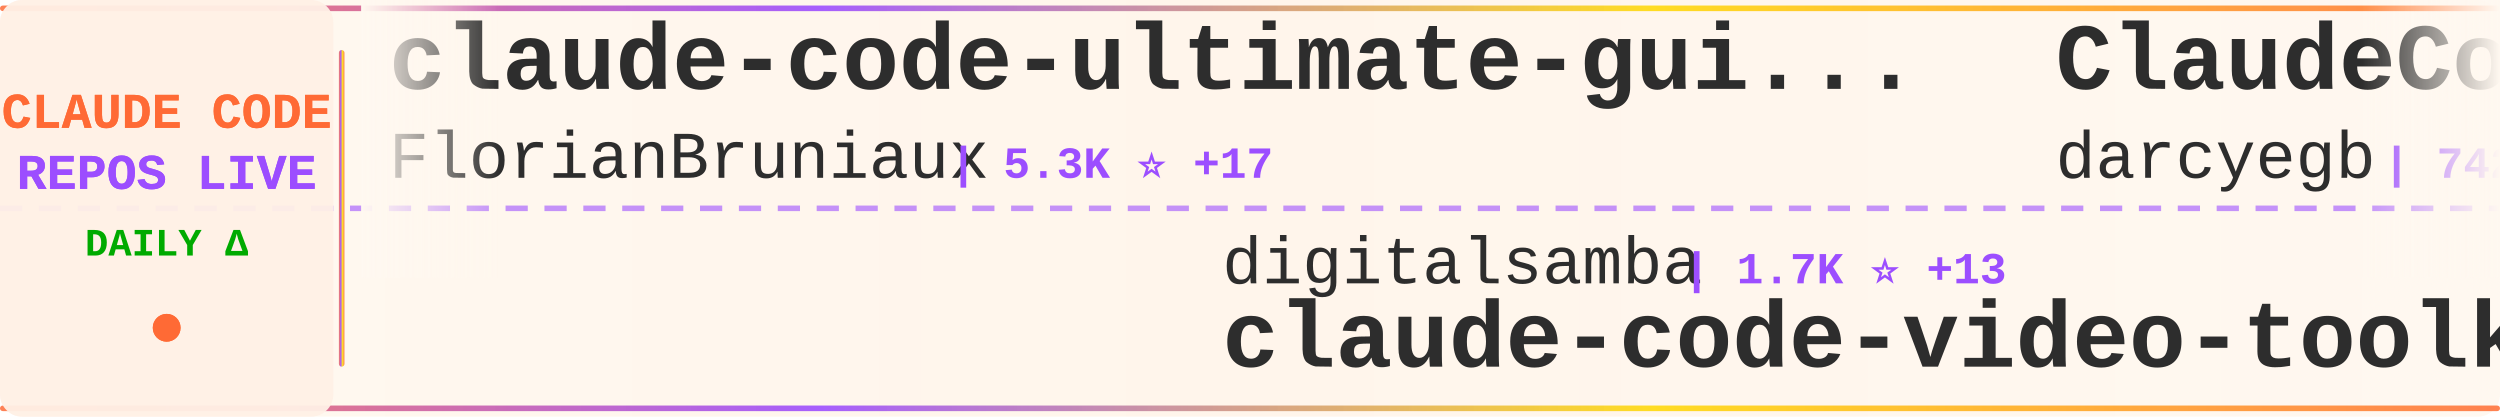
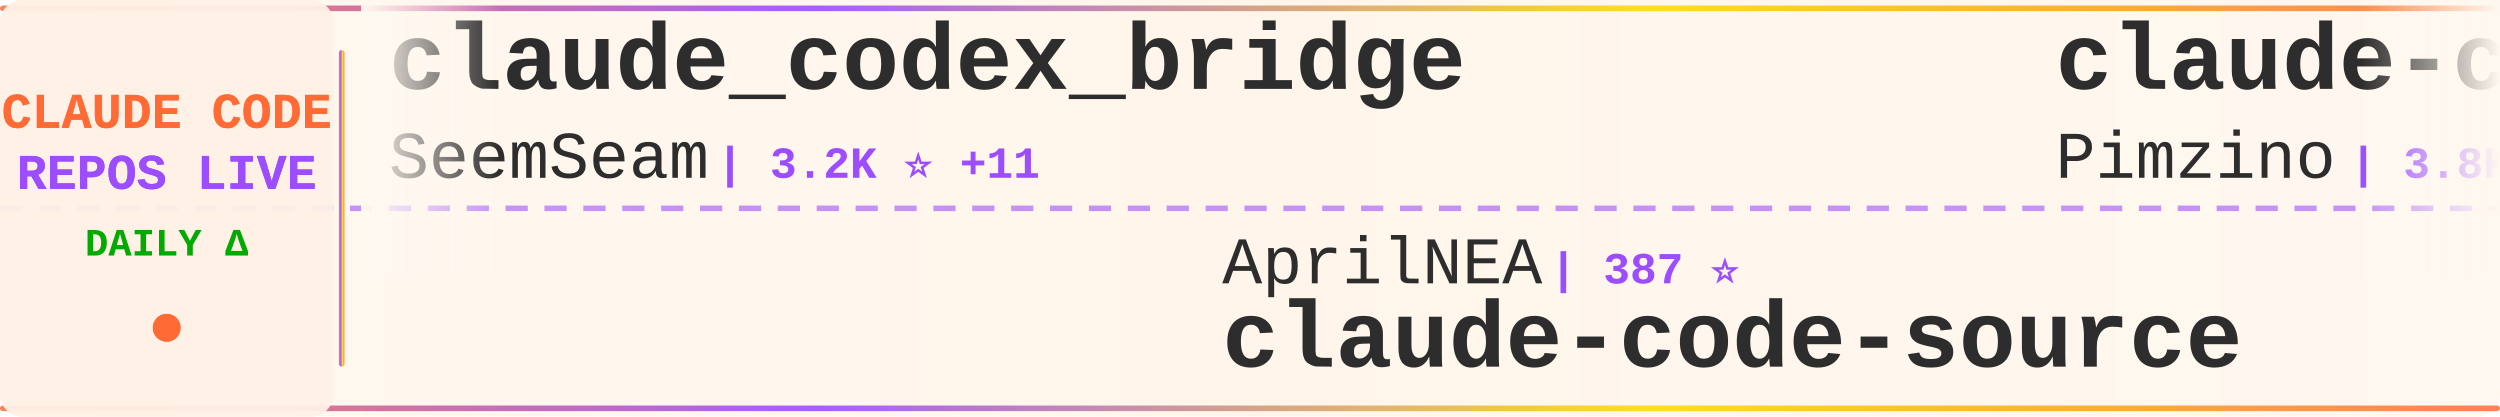
<svg xmlns="http://www.w3.org/2000/svg" width="900" height="150">
  <defs>
    <linearGradient id="tickerBg" x1="0%" y1="0%" x2="100%" y2="0%">
      <stop offset="0%" style="stop-color:#fff8f0;stop-opacity:0.98" />
      <stop offset="50%" style="stop-color:#fff5eb;stop-opacity:1" />
      <stop offset="100%" style="stop-color:#fff8f0;stop-opacity:0.98" />
    </linearGradient>
    <linearGradient id="borderGrad" x1="0%" y1="0%" x2="100%" y2="0%">
      <stop offset="0%" style="stop-color:#FF6B35;stop-opacity:0.85">
        <animate attributeName="stop-opacity" values="0.85;1;0.85" dur="2s" repeatCount="indefinite" />
      </stop>
      <stop offset="33%" style="stop-color:#9C4EFF;stop-opacity:0.9">
        <animate attributeName="stop-opacity" values="0.9;1;0.9" dur="2.2s" repeatCount="indefinite" />
      </stop>
      <stop offset="66%" style="stop-color:#FFD700;stop-opacity:0.85">
        <animate attributeName="stop-opacity" values="0.85;1;0.85" dur="1.8s" repeatCount="indefinite" />
      </stop>
      <stop offset="100%" style="stop-color:#FF6B35;stop-opacity:0.85">
        <animate attributeName="stop-opacity" values="0.85;1;0.85" dur="2s" repeatCount="indefinite" />
      </stop>
    </linearGradient>
    <filter id="textGlow">
      <feGaussianBlur stdDeviation="0.15" result="coloredBlur" />
      <feMerge>
        <feMergeNode in="coloredBlur" />
        <feMergeNode in="SourceGraphic" />
      </feMerge>
    </filter>
    <filter id="metricGlow">
      <feGaussianBlur stdDeviation="0.2" result="coloredBlur" />
      <feMerge>
        <feMergeNode in="coloredBlur" />
        <feMergeNode in="SourceGraphic" />
      </feMerge>
    </filter>
    <linearGradient id="leftFade" x1="0%" y1="0%" x2="100%" y2="0%">
      <stop offset="0%" style="stop-color:#fff8f0;stop-opacity:1" />
      <stop offset="100%" style="stop-color:#fff8f0;stop-opacity:0" />
    </linearGradient>
    <linearGradient id="rightFade" x1="0%" y1="0%" x2="100%" y2="0%">
      <stop offset="0%" style="stop-color:#fff8f0;stop-opacity:0" />
      <stop offset="100%" style="stop-color:#fff8f0;stop-opacity:1" />
    </linearGradient>
  </defs>
  <rect width="900" height="150" fill="url(#tickerBg)" rx="8" />
  <rect x="0" y="2" width="900" height="2" fill="url(#borderGrad)" rx="1" />
  <rect x="0" y="146" width="900" height="2" fill="url(#borderGrad)" rx="1" />
  <line x1="0" y1="75" x2="900" y2="75" stroke="#9C4EFF" stroke-width="2" stroke-dasharray="8 6" opacity="0.6" />
  <rect x="0" y="0" width="120" height="150" fill="#fff0e6" opacity="0.95" rx="8" />
  <text x="60" y="46" font-family="'Courier New', monospace" font-size="18" font-weight="bold" fill="#FF6B35" text-anchor="middle" filter="url(#textGlow)">
    CLAUDE CODE
  </text>
  <text x="60" y="68" font-family="'Courier New', monospace" font-size="18" font-weight="bold" fill="#9C4EFF" text-anchor="middle" filter="url(#textGlow)">
    REPOS LIVE
  </text>
  <text x="60" y="92" font-family="'Courier New', monospace" font-size="14" font-weight="bold" fill="#00aa00" text-anchor="middle">
    DAILY Δ
  </text>
  <circle cx="60" cy="118" r="5" fill="#FF6B35" filter="url(#metricGlow)">
    <animate attributeName="r" values="4;6;4" dur="1.5s" repeatCount="indefinite" />
    <animate attributeName="opacity" values="0.6;1;0.6" dur="1.5s" repeatCount="indefinite" />
  </circle>
  <rect x="122" y="18" width="2" height="114" fill="url(#borderGrad)" rx="1" />
  <clipPath id="tickerClip">
    <rect x="130" y="0" width="770" height="150" />
  </clipPath>
  <g clip-path="url(#tickerClip)">
    <g id="tickerItems">
      <animateTransform attributeName="transform" attributeType="XML" type="translate" from="0 0" to="-3000 0" dur="54s" repeatCount="indefinite" />
      <g transform="translate(0, 0)">
-         <text x="140" y="32" font-family="'Courier New', monospace" font-size="34" font-weight="bold" fill="#2d2d2d">claude-code-ultimate-gui...</text>
-         <text x="140" y="64" font-family="'Courier New', monospace" font-size="24" font-weight="normal" fill="#2d2d2d" opacity="1.0">FlorianBruniaux</text>
-         <text x="342" y="64" font-family="'Courier New', monospace" font-size="16" font-weight="bold" fill="#9C4EFF"> | 5.3K ⭐ +17</text>
+         <text x="140" y="32" font-family="'Courier New', monospace" font-size="34" font-weight="bold" fill="#2d2d2d">claude_codex_bridge</text>
+         <text x="140" y="64" font-family="'Courier New', monospace" font-size="24" font-weight="normal" fill="#2d2d2d" opacity="1.0">SeemSeam</text>
+         <text x="258" y="64" font-family="'Courier New', monospace" font-size="16" font-weight="bold" fill="#9C4EFF"> | 3.2K ⭐ +11</text>
      </g>
      <g transform="translate(300, 0)">
-         <text x="140" y="102" font-family="'Courier New', monospace" font-size="24" font-weight="normal" fill="#2d2d2d" opacity="1.0">digitalsamba</text>
-         <text x="306" y="102" font-family="'Courier New', monospace" font-size="16" font-weight="bold" fill="#9C4EFF"> | 1.7K ⭐ +13</text>
-         <text x="140" y="132" font-family="'Courier New', monospace" font-size="34" font-weight="bold" fill="#2d2d2d">claude-code-video-toolki...</text>
+         <text x="140" y="102" font-family="'Courier New', monospace" font-size="24" font-weight="normal" fill="#2d2d2d" opacity="1.0">AprilNEA</text>
+         <text x="258" y="102" font-family="'Courier New', monospace" font-size="16" font-weight="bold" fill="#9C4EFF"> | 387 ⭐</text>
+         <text x="140" y="132" font-family="'Courier New', monospace" font-size="34" font-weight="bold" fill="#2d2d2d">claude-code-source</text>
      </g>
      <g transform="translate(600, 0)">
-         <text x="140" y="32" font-family="'Courier New', monospace" font-size="34" font-weight="bold" fill="#2d2d2d">ClaudeCodeAgents</text>
-         <text x="140" y="64" font-family="'Courier New', monospace" font-size="24" font-weight="normal" fill="#2d2d2d" opacity="1.0">darcyegb</text>
-         <text x="258" y="64" font-family="'Courier New', monospace" font-size="16" font-weight="bold" fill="#9C4EFF"> | 742 ⭐ +1</text>
+         <text x="140" y="32" font-family="'Courier New', monospace" font-size="34" font-weight="bold" fill="#2d2d2d">claude-code-spec-workflo...</text>
+         <text x="140" y="64" font-family="'Courier New', monospace" font-size="24" font-weight="normal" fill="#2d2d2d" opacity="1.0">Pimzino</text>
+         <text x="246" y="64" font-family="'Courier New', monospace" font-size="16" font-weight="bold" fill="#9C4EFF"> | 3.8K ⭐ +1</text>
      </g>
      <g transform="translate(900, 0)">
-         <text x="140" y="102" font-family="'Courier New', monospace" font-size="24" font-weight="normal" fill="#2d2d2d" opacity="1.0">1rgs</text>
-         <text x="210" y="102" font-family="'Courier New', monospace" font-size="16" font-weight="bold" fill="#9C4EFF"> | 3.7K ⭐ +2</text>
-         <text x="140" y="132" font-family="'Courier New', monospace" font-size="34" font-weight="bold" fill="#2d2d2d">claude-code-proxy</text>
+         <text x="140" y="102" font-family="'Courier New', monospace" font-size="24" font-weight="normal" fill="#2d2d2d" opacity="1.0">LING71671</text>
+         <text x="270" y="102" font-family="'Courier New', monospace" font-size="16" font-weight="bold" fill="#9C4EFF"> | 906 ⭐</text>
+         <text x="140" y="132" font-family="'Courier New', monospace" font-size="34" font-weight="bold" fill="#2d2d2d">Open-ClaudeCode</text>
      </g>
      <g transform="translate(1200, 0)">
-         <text x="140" y="32" font-family="'Courier New', monospace" font-size="34" font-weight="bold" fill="#2d2d2d">Claude-Code-Usage-Monito...</text>
-         <text x="140" y="64" font-family="'Courier New', monospace" font-size="24" font-weight="normal" fill="#2d2d2d" opacity="1.0">Maciek-roboblog</text>
-         <text x="342" y="64" font-family="'Courier New', monospace" font-size="16" font-weight="bold" fill="#9C4EFF"> | 8.4K ⭐ +17</text>
+         <text x="140" y="32" font-family="'Courier New', monospace" font-size="34" font-weight="bold" fill="#2d2d2d">claude-code-tudou</text>
+         <text x="140" y="64" font-family="'Courier New', monospace" font-size="24" font-weight="normal" fill="#2d2d2d" opacity="1.0">AICoderTudou</text>
+         <text x="306" y="64" font-family="'Courier New', monospace" font-size="16" font-weight="bold" fill="#9C4EFF"> | 498 ⭐</text>
      </g>
      <g transform="translate(1500, 0)">
-         <text x="140" y="102" font-family="'Courier New', monospace" font-size="24" font-weight="normal" fill="#2d2d2d" opacity="1.0">Chachamaru127</text>
-         <text x="318" y="102" font-family="'Courier New', monospace" font-size="16" font-weight="bold" fill="#9C4EFF"> | 2.9K ⭐ +6</text>
-         <text x="140" y="132" font-family="'Courier New', monospace" font-size="34" font-weight="bold" fill="#2d2d2d">claude-code-harness</text>
+         <text x="140" y="102" font-family="'Courier New', monospace" font-size="24" font-weight="normal" fill="#2d2d2d" opacity="1.0">KPR111</text>
+         <text x="234" y="102" font-family="'Courier New', monospace" font-size="16" font-weight="bold" fill="#9C4EFF"> | 18 ⭐</text>
+         <text x="140" y="132" font-family="'Courier New', monospace" font-size="34" font-weight="bold" fill="#2d2d2d">Claude-Code</text>
      </g>
      <g transform="translate(1800, 0)">
-         <text x="140" y="32" font-family="'Courier New', monospace" font-size="34" font-weight="bold" fill="#2d2d2d">claude-code-system-promp...</text>
-         <text x="140" y="64" font-family="'Courier New', monospace" font-size="24" font-weight="normal" fill="#2d2d2d" opacity="1.0">Piebald-AI</text>
-         <text x="282" y="64" font-family="'Courier New', monospace" font-size="16" font-weight="bold" fill="#9C4EFF"> | 11.5K ⭐ +14</text>
+         <text x="140" y="32" font-family="'Courier New', monospace" font-size="34" font-weight="bold" fill="#2d2d2d">awesome-claude-code-tool...</text>
+         <text x="140" y="64" font-family="'Courier New', monospace" font-size="24" font-weight="normal" fill="#2d2d2d" opacity="1.0">rohitg00</text>
+         <text x="258" y="64" font-family="'Courier New', monospace" font-size="16" font-weight="bold" fill="#9C4EFF"> | 2.2K ⭐ +8</text>
      </g>
      <g transform="translate(2100, 0)">
-         <text x="140" y="102" font-family="'Courier New', monospace" font-size="24" font-weight="normal" fill="#2d2d2d" opacity="1.0">anthropics</text>
-         <text x="282" y="102" font-family="'Courier New', monospace" font-size="16" font-weight="bold" fill="#9C4EFF"> | 891 ⭐ +1</text>
-         <text x="140" y="132" font-family="'Courier New', monospace" font-size="34" font-weight="bold" fill="#2d2d2d">claude-code-base-action</text>
+         <text x="140" y="102" font-family="'Courier New', monospace" font-size="24" font-weight="normal" fill="#2d2d2d" opacity="1.0">VILA-Lab</text>
+         <text x="258" y="102" font-family="'Courier New', monospace" font-size="16" font-weight="bold" fill="#9C4EFF"> | 1.8K ⭐ +7</text>
+         <text x="140" y="132" font-family="'Courier New', monospace" font-size="34" font-weight="bold" fill="#2d2d2d">Dive-into-Claude-Code</text>
      </g>
      <g transform="translate(2400, 0)">
-         <text x="140" y="32" font-family="'Courier New', monospace" font-size="34" font-weight="bold" fill="#2d2d2d">claude-code-local</text>
-         <text x="140" y="64" font-family="'Courier New', monospace" font-size="24" font-weight="normal" fill="#2d2d2d" opacity="1.0">nicedreamzapp</text>
-         <text x="318" y="64" font-family="'Courier New', monospace" font-size="16" font-weight="bold" fill="#9C4EFF"> | 2.9K ⭐ +6</text>
+         <text x="140" y="32" font-family="'Courier New', monospace" font-size="34" font-weight="bold" fill="#2d2d2d">Claude-Code-Game-Studios</text>
+         <text x="140" y="64" font-family="'Courier New', monospace" font-size="24" font-weight="normal" fill="#2d2d2d" opacity="1.0">Donchitos</text>
+         <text x="270" y="64" font-family="'Courier New', monospace" font-size="16" font-weight="bold" fill="#9C4EFF"> | 22.6K ⭐ +33</text>
      </g>
      <g transform="translate(2700, 0)">
-         <text x="140" y="102" font-family="'Courier New', monospace" font-size="24" font-weight="normal" fill="#2d2d2d" opacity="1.0">RichardAtCT</text>
-         <text x="294" y="102" font-family="'Courier New', monospace" font-size="16" font-weight="bold" fill="#9C4EFF"> | 2.7K ⭐ +2</text>
-         <text x="140" y="132" font-family="'Courier New', monospace" font-size="34" font-weight="bold" fill="#2d2d2d">claude-code-telegram</text>
+         <text x="140" y="102" font-family="'Courier New', monospace" font-size="24" font-weight="normal" fill="#2d2d2d" opacity="1.0">fazxes</text>
+         <text x="234" y="102" font-family="'Courier New', monospace" font-size="16" font-weight="bold" fill="#9C4EFF"> | 223 ⭐</text>
+         <text x="140" y="132" font-family="'Courier New', monospace" font-size="34" font-weight="bold" fill="#2d2d2d">Claude-code</text>
      </g>
      <g transform="translate(3000, 0)">
-         <text x="140" y="32" font-family="'Courier New', monospace" font-size="34" font-weight="bold" fill="#2d2d2d">claude-code-ultimate-gui...</text>
-         <text x="140" y="64" font-family="'Courier New', monospace" font-size="24" font-weight="normal" fill="#2d2d2d" opacity="1.0">FlorianBruniaux</text>
-         <text x="342" y="64" font-family="'Courier New', monospace" font-size="16" font-weight="bold" fill="#9C4EFF"> | 5.3K ⭐ +17</text>
+         <text x="140" y="32" font-family="'Courier New', monospace" font-size="34" font-weight="bold" fill="#2d2d2d">claude_codex_bridge</text>
+         <text x="140" y="64" font-family="'Courier New', monospace" font-size="24" font-weight="normal" fill="#2d2d2d" opacity="1.0">SeemSeam</text>
+         <text x="258" y="64" font-family="'Courier New', monospace" font-size="16" font-weight="bold" fill="#9C4EFF"> | 3.2K ⭐ +11</text>
      </g>
      <g transform="translate(3300, 0)">
-         <text x="140" y="102" font-family="'Courier New', monospace" font-size="24" font-weight="normal" fill="#2d2d2d" opacity="1.0">digitalsamba</text>
-         <text x="306" y="102" font-family="'Courier New', monospace" font-size="16" font-weight="bold" fill="#9C4EFF"> | 1.7K ⭐ +13</text>
-         <text x="140" y="132" font-family="'Courier New', monospace" font-size="34" font-weight="bold" fill="#2d2d2d">claude-code-video-toolki...</text>
+         <text x="140" y="102" font-family="'Courier New', monospace" font-size="24" font-weight="normal" fill="#2d2d2d" opacity="1.0">AprilNEA</text>
+         <text x="258" y="102" font-family="'Courier New', monospace" font-size="16" font-weight="bold" fill="#9C4EFF"> | 387 ⭐</text>
+         <text x="140" y="132" font-family="'Courier New', monospace" font-size="34" font-weight="bold" fill="#2d2d2d">claude-code-source</text>
      </g>
      <g transform="translate(3600, 0)">
-         <text x="140" y="32" font-family="'Courier New', monospace" font-size="34" font-weight="bold" fill="#2d2d2d">ClaudeCodeAgents</text>
-         <text x="140" y="64" font-family="'Courier New', monospace" font-size="24" font-weight="normal" fill="#2d2d2d" opacity="1.0">darcyegb</text>
-         <text x="258" y="64" font-family="'Courier New', monospace" font-size="16" font-weight="bold" fill="#9C4EFF"> | 742 ⭐ +1</text>
+         <text x="140" y="32" font-family="'Courier New', monospace" font-size="34" font-weight="bold" fill="#2d2d2d">claude-code-spec-workflo...</text>
+         <text x="140" y="64" font-family="'Courier New', monospace" font-size="24" font-weight="normal" fill="#2d2d2d" opacity="1.0">Pimzino</text>
+         <text x="246" y="64" font-family="'Courier New', monospace" font-size="16" font-weight="bold" fill="#9C4EFF"> | 3.8K ⭐ +1</text>
      </g>
      <g transform="translate(3900, 0)">
-         <text x="140" y="102" font-family="'Courier New', monospace" font-size="24" font-weight="normal" fill="#2d2d2d" opacity="1.0">1rgs</text>
-         <text x="210" y="102" font-family="'Courier New', monospace" font-size="16" font-weight="bold" fill="#9C4EFF"> | 3.7K ⭐ +2</text>
-         <text x="140" y="132" font-family="'Courier New', monospace" font-size="34" font-weight="bold" fill="#2d2d2d">claude-code-proxy</text>
+         <text x="140" y="102" font-family="'Courier New', monospace" font-size="24" font-weight="normal" fill="#2d2d2d" opacity="1.0">LING71671</text>
+         <text x="270" y="102" font-family="'Courier New', monospace" font-size="16" font-weight="bold" fill="#9C4EFF"> | 906 ⭐</text>
+         <text x="140" y="132" font-family="'Courier New', monospace" font-size="34" font-weight="bold" fill="#2d2d2d">Open-ClaudeCode</text>
      </g>
    </g>
  </g>
  <rect x="130" y="0" width="50" height="100" fill="url(#leftFade)" />
  <rect x="850" y="0" width="50" height="100" fill="url(#rightFade)" />
</svg>
